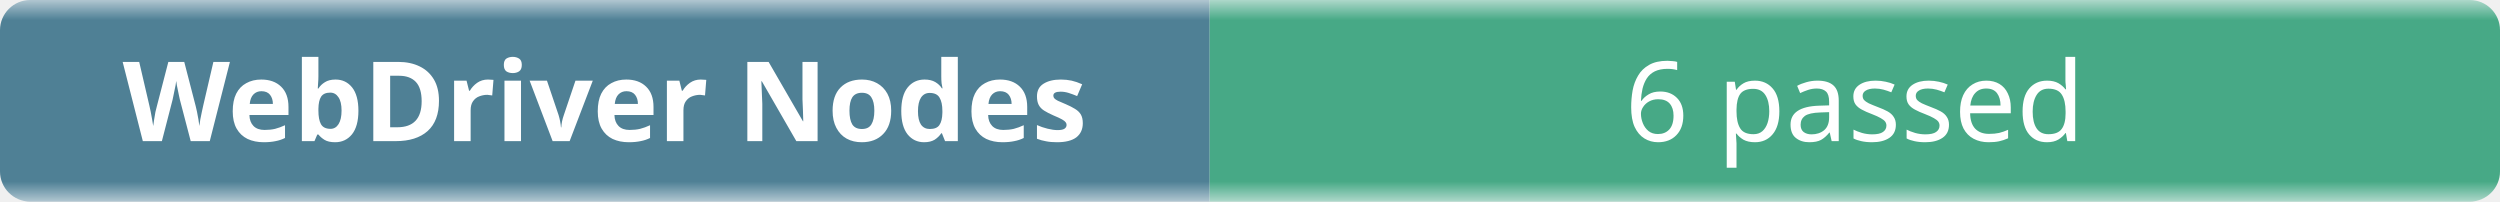
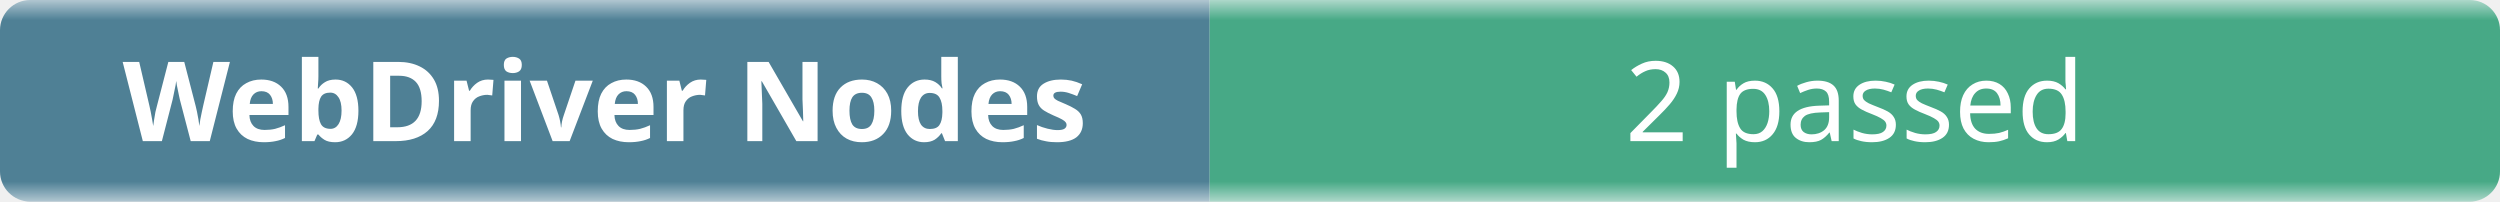
- <svg xmlns="http://www.w3.org/2000/svg" width="248" height="20" role="img" aria-label="WebDriver Nodes: 6 passed">
+ <svg xmlns="http://www.w3.org/2000/svg" width="248" height="20" role="img" aria-label="WebDriver Nodes: 2 passed">
  <linearGradient id="b" x2="0" y2="100%">
    <stop offset="0" stop-color="#f8fafc" stop-opacity=".7" />
    <stop offset=".1" stop-color="#eef2f7" stop-opacity=".3" />
    <stop offset=".9" stop-color="#eef2f7" stop-opacity=".3" />
    <stop offset="1" stop-color="#f8fafc" stop-opacity=".7" />
  </linearGradient>
  <mask id="m">
    <rect width="248" height="20" rx="3" fill="#fff" />
  </mask>
  <g mask="url(#m)">
    <rect width="120" height="20" fill="#0b4f6c" />
    <rect x="120" width="128" height="20" fill="#008a56" />
    <rect width="248" height="20" fill="url(#b)" />
  </g>
  <g fill="#fff" text-anchor="middle" font-family="ui-sans-serif,system-ui,sans-serif" font-size="11">
    <text x="60" y="14" font-weight="600">WebDriver Nodes</text>
-     <text x="184" y="14">6 passed</text>
+     <text x="184" y="14">2 passed</text>
  </g>
</svg>
